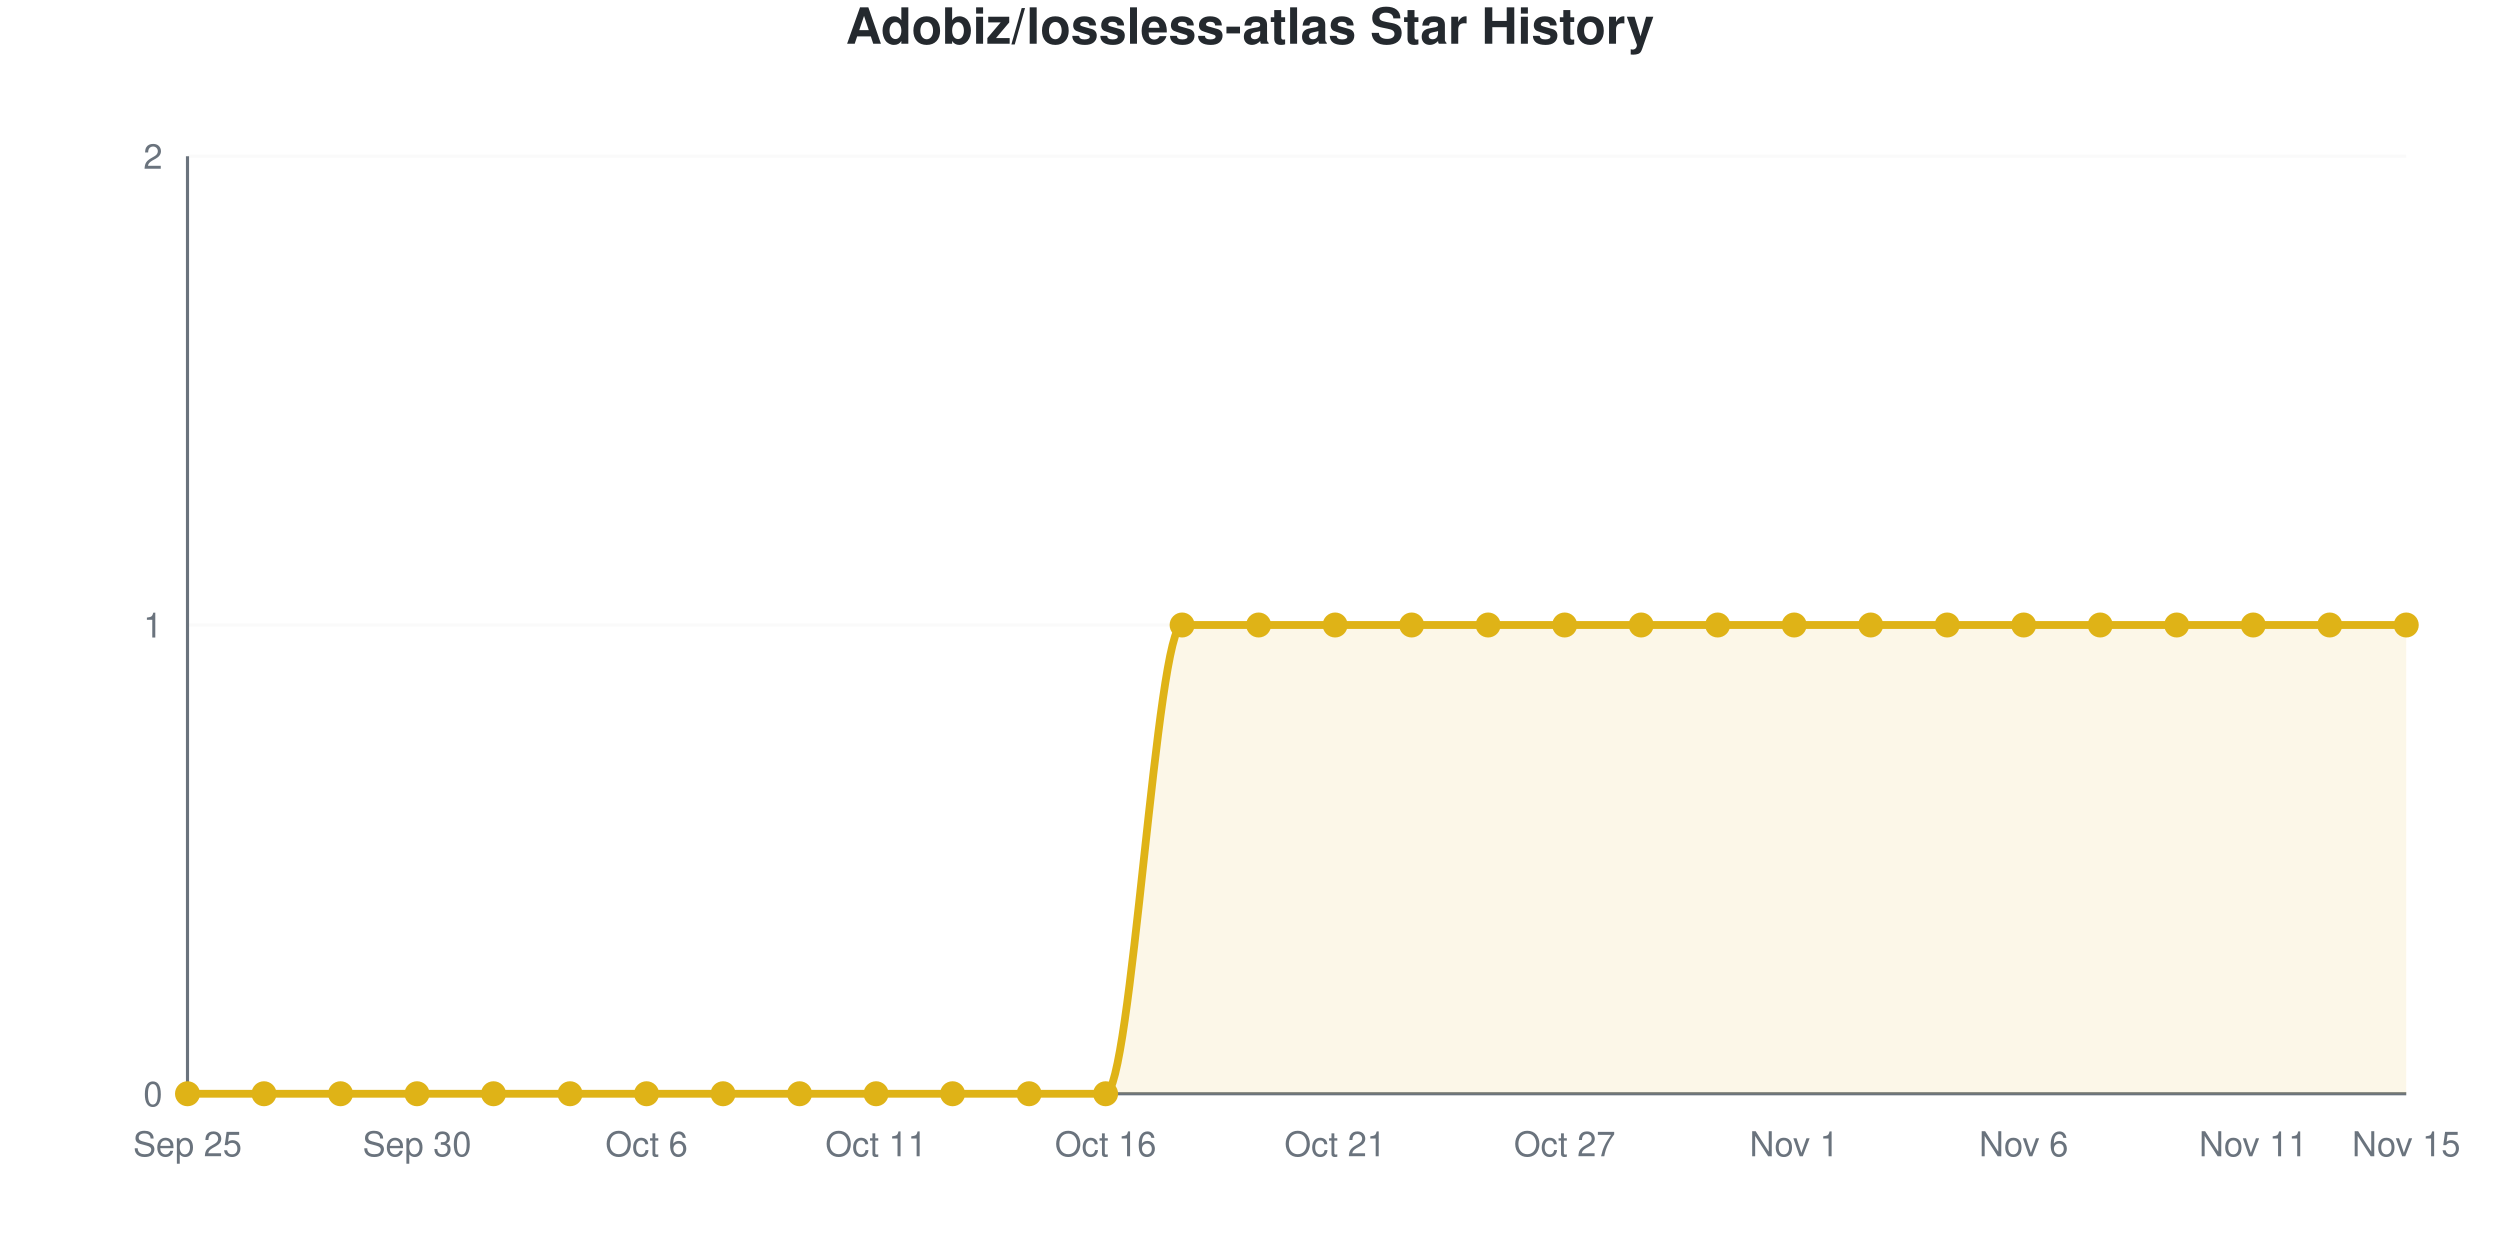
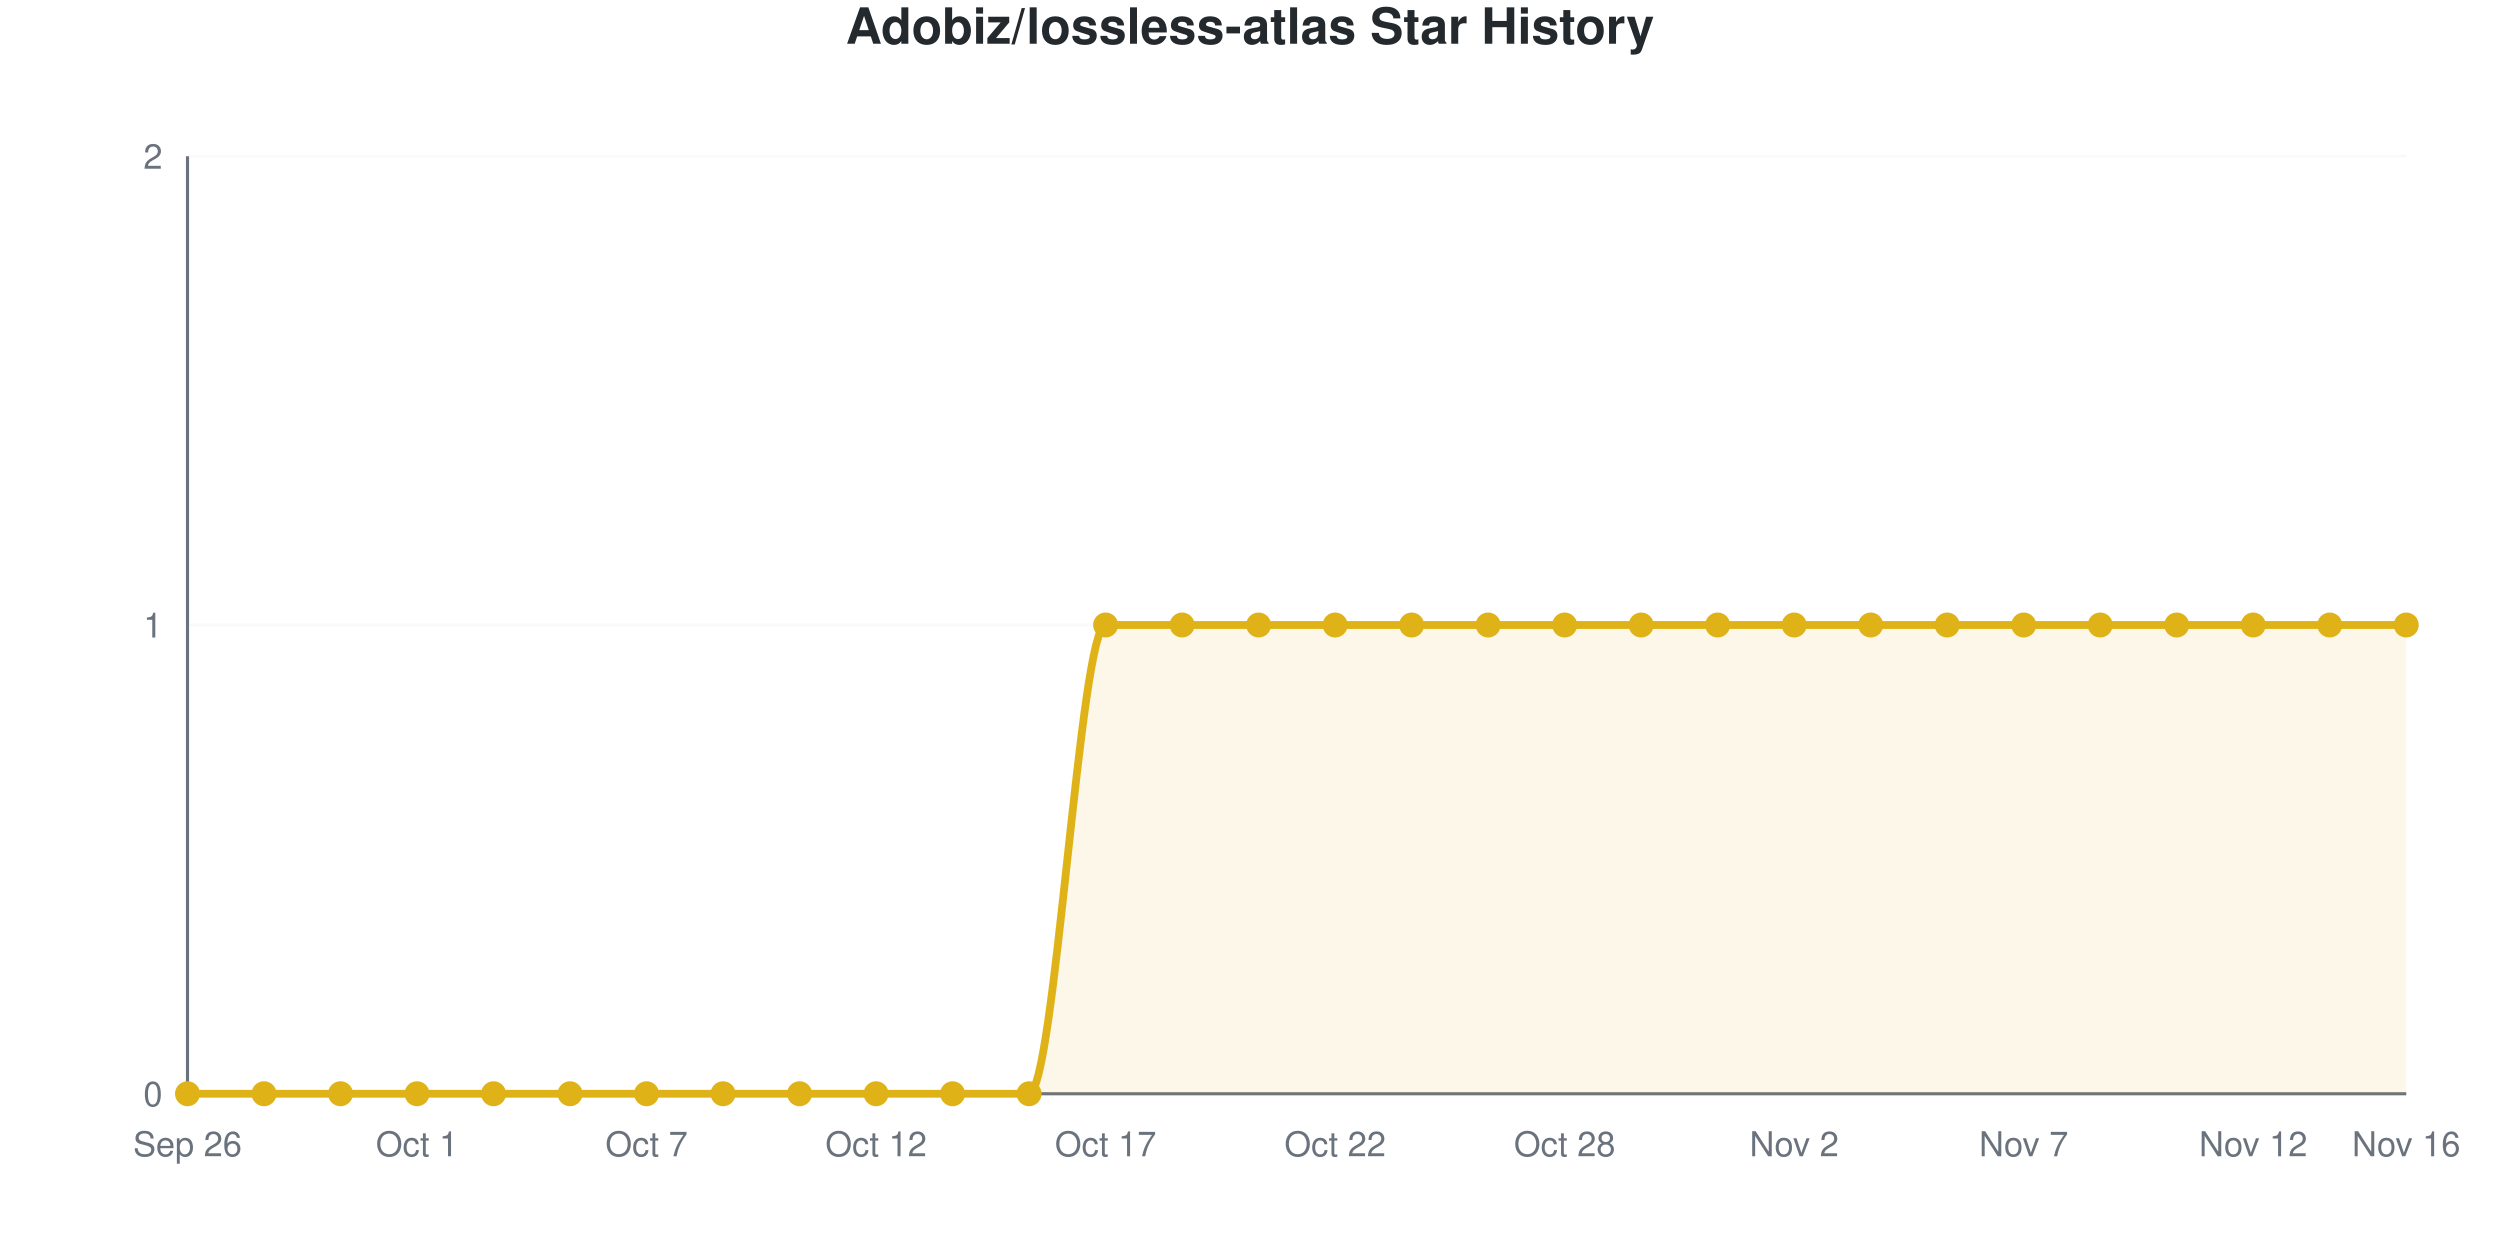
<svg xmlns="http://www.w3.org/2000/svg" viewBox="0 0 800 400" width="800" height="400" role="img">
  <style>
    @media (prefers-reduced-motion: no-preference) {
      @keyframes drawLine {
        to { stroke-dashoffset: 0; }
      }
      @keyframes fadeInPoint {
        0% { opacity: 0; }
        100% { opacity: 1; }
      }
      .data-line-0 {
        stroke-dasharray: 1257;
        stroke-dashoffset: 1257;
        animation: drawLine 2s ease-out forwards;
      }
      .data-point {
        opacity: 0;
        animation: fadeInPoint 0.5s ease-out forwards;
      }
    }
    .chart-bg { fill: #fff; }
    .chart-text { fill: #24292e; }
    .chart-muted { fill: #6a737d; }
    .chart-grid { stroke: #eee; }
    .chart-axis { stroke: #6a737d; }
    @media (prefers-color-scheme: dark) {
      .chart-bg { fill: #0d1117; }
      .chart-text { fill: #e6edf3; }
      .chart-muted { fill: #8b949e; }
      .chart-grid { stroke: #21262d; }
      .chart-axis { stroke: #8b949e; }
    }
  </style>
  <rect width="800" height="400" class="chart-bg" />
  <text x="400" y="14" text-anchor="middle" class="chart-text" font-size="16" font-weight="bold" font-family="-apple-system, BlinkMacSystemFont, 'Segoe UI', Helvetica, Arial, sans-serif">Adobiz/lossless-atlas Star History</text>
  <g class="grid">
    <line x1="60" y1="350" x2="770" y2="350" class="chart-grid" stroke-opacity="0.3" />
    <text x="52" y="354" text-anchor="end" class="chart-muted" font-size="11" font-family="-apple-system, BlinkMacSystemFont, 'Segoe UI', Helvetica, Arial, sans-serif">0</text>
    <line x1="60" y1="200" x2="770" y2="200" class="chart-grid" stroke-opacity="0.3" />
    <text x="52" y="204" text-anchor="end" class="chart-muted" font-size="11" font-family="-apple-system, BlinkMacSystemFont, 'Segoe UI', Helvetica, Arial, sans-serif">1</text>
    <line x1="60" y1="50" x2="770" y2="50" class="chart-grid" stroke-opacity="0.3" />
    <text x="52" y="54" text-anchor="end" class="chart-muted" font-size="11" font-family="-apple-system, BlinkMacSystemFont, 'Segoe UI', Helvetica, Arial, sans-serif">2</text>
  </g>
  <g class="milestones">
    
  </g>
  <g class="x-axis">
-     <text x="60" y="370" text-anchor="middle" class="chart-muted" font-size="11" font-family="-apple-system, BlinkMacSystemFont, 'Segoe UI', Helvetica, Arial, sans-serif">Sep 25</text>
-     <text x="133.448" y="370" text-anchor="middle" class="chart-muted" font-size="11" font-family="-apple-system, BlinkMacSystemFont, 'Segoe UI', Helvetica, Arial, sans-serif">Sep 30</text>
-     <text x="206.897" y="370" text-anchor="middle" class="chart-muted" font-size="11" font-family="-apple-system, BlinkMacSystemFont, 'Segoe UI', Helvetica, Arial, sans-serif">Oct 6</text>
-     <text x="280.345" y="370" text-anchor="middle" class="chart-muted" font-size="11" font-family="-apple-system, BlinkMacSystemFont, 'Segoe UI', Helvetica, Arial, sans-serif">Oct 11</text>
-     <text x="353.793" y="370" text-anchor="middle" class="chart-muted" font-size="11" font-family="-apple-system, BlinkMacSystemFont, 'Segoe UI', Helvetica, Arial, sans-serif">Oct 16</text>
-     <text x="427.241" y="370" text-anchor="middle" class="chart-muted" font-size="11" font-family="-apple-system, BlinkMacSystemFont, 'Segoe UI', Helvetica, Arial, sans-serif">Oct 21</text>
-     <text x="500.69" y="370" text-anchor="middle" class="chart-muted" font-size="11" font-family="-apple-system, BlinkMacSystemFont, 'Segoe UI', Helvetica, Arial, sans-serif">Oct 27</text>
-     <text x="574.138" y="370" text-anchor="middle" class="chart-muted" font-size="11" font-family="-apple-system, BlinkMacSystemFont, 'Segoe UI', Helvetica, Arial, sans-serif">Nov 1</text>
-     <text x="647.586" y="370" text-anchor="middle" class="chart-muted" font-size="11" font-family="-apple-system, BlinkMacSystemFont, 'Segoe UI', Helvetica, Arial, sans-serif">Nov 6</text>
-     <text x="721.034" y="370" text-anchor="middle" class="chart-muted" font-size="11" font-family="-apple-system, BlinkMacSystemFont, 'Segoe UI', Helvetica, Arial, sans-serif">Nov 11</text>
-     <text x="770" y="370" text-anchor="middle" class="chart-muted" font-size="11" font-family="-apple-system, BlinkMacSystemFont, 'Segoe UI', Helvetica, Arial, sans-serif">Nov 15</text>
+     <text x="60" y="370" text-anchor="middle" class="chart-muted" font-size="11" font-family="-apple-system, BlinkMacSystemFont, 'Segoe UI', Helvetica, Arial, sans-serif">Sep 26</text>
+     <text x="133.448" y="370" text-anchor="middle" class="chart-muted" font-size="11" font-family="-apple-system, BlinkMacSystemFont, 'Segoe UI', Helvetica, Arial, sans-serif">Oct 1</text>
+     <text x="206.897" y="370" text-anchor="middle" class="chart-muted" font-size="11" font-family="-apple-system, BlinkMacSystemFont, 'Segoe UI', Helvetica, Arial, sans-serif">Oct 7</text>
+     <text x="280.345" y="370" text-anchor="middle" class="chart-muted" font-size="11" font-family="-apple-system, BlinkMacSystemFont, 'Segoe UI', Helvetica, Arial, sans-serif">Oct 12</text>
+     <text x="353.793" y="370" text-anchor="middle" class="chart-muted" font-size="11" font-family="-apple-system, BlinkMacSystemFont, 'Segoe UI', Helvetica, Arial, sans-serif">Oct 17</text>
+     <text x="427.241" y="370" text-anchor="middle" class="chart-muted" font-size="11" font-family="-apple-system, BlinkMacSystemFont, 'Segoe UI', Helvetica, Arial, sans-serif">Oct 22</text>
+     <text x="500.69" y="370" text-anchor="middle" class="chart-muted" font-size="11" font-family="-apple-system, BlinkMacSystemFont, 'Segoe UI', Helvetica, Arial, sans-serif">Oct 28</text>
+     <text x="574.138" y="370" text-anchor="middle" class="chart-muted" font-size="11" font-family="-apple-system, BlinkMacSystemFont, 'Segoe UI', Helvetica, Arial, sans-serif">Nov 2</text>
+     <text x="647.586" y="370" text-anchor="middle" class="chart-muted" font-size="11" font-family="-apple-system, BlinkMacSystemFont, 'Segoe UI', Helvetica, Arial, sans-serif">Nov 7</text>
+     <text x="721.034" y="370" text-anchor="middle" class="chart-muted" font-size="11" font-family="-apple-system, BlinkMacSystemFont, 'Segoe UI', Helvetica, Arial, sans-serif">Nov 12</text>
+     <text x="770" y="370" text-anchor="middle" class="chart-muted" font-size="11" font-family="-apple-system, BlinkMacSystemFont, 'Segoe UI', Helvetica, Arial, sans-serif">Nov 16</text>
  </g>
  <line x1="60" y1="50" x2="60" y2="350" class="chart-axis" stroke-width="1" />
  <line x1="60" y1="350" x2="770" y2="350" class="chart-axis" stroke-width="1" />
-   <path d="M60,350 L60,350 C68.161,350 76.322,350 84.483,350 C92.644,350 100.805,350 108.966,350 C117.126,350 125.287,350 133.448,350 C141.609,350 149.77,350 157.931,350 C166.092,350 174.253,350 182.414,350 C190.575,350 198.736,350 206.897,350 C215.057,350 223.218,350 231.379,350 C239.54,350 247.701,350 255.862,350 C264.023,350 272.184,350 280.345,350 C288.506,350 296.667,350 304.828,350 C312.989,350 321.149,350 329.31,350 C337.471,350 345.632,350 353.793,350 C361.954,350 370.115,200 378.276,200 C386.437,200 394.598,200 402.759,200 C410.92,200 419.08,200 427.241,200 C435.402,200 443.563,200 451.724,200 C459.885,200 468.046,200 476.207,200 C484.368,200 492.529,200 500.69,200 C508.851,200 517.011,200 525.172,200 C533.333,200 541.494,200 549.655,200 C557.816,200 565.977,200 574.138,200 C582.299,200 590.46,200 598.621,200 C606.782,200 614.943,200 623.103,200 C631.264,200 639.425,200 647.586,200 C655.747,200 663.908,200 672.069,200 C680.23,200 688.391,200 696.552,200 C704.713,200 712.874,200 721.034,200 C729.195,200 737.356,200 745.517,200 C753.678,200 761.839,200 770,200 L770,350 L60,350 Z" fill="#dfb317" fill-opacity="0.1" />
-   <path d="M60,350 L60,350 C68.161,350 76.322,350 84.483,350 C92.644,350 100.805,350 108.966,350 C117.126,350 125.287,350 133.448,350 C141.609,350 149.77,350 157.931,350 C166.092,350 174.253,350 182.414,350 C190.575,350 198.736,350 206.897,350 C215.057,350 223.218,350 231.379,350 C239.54,350 247.701,350 255.862,350 C264.023,350 272.184,350 280.345,350 C288.506,350 296.667,350 304.828,350 C312.989,350 321.149,350 329.31,350 C337.471,350 345.632,350 353.793,350 C361.954,350 370.115,200 378.276,200 C386.437,200 394.598,200 402.759,200 C410.92,200 419.08,200 427.241,200 C435.402,200 443.563,200 451.724,200 C459.885,200 468.046,200 476.207,200 C484.368,200 492.529,200 500.69,200 C508.851,200 517.011,200 525.172,200 C533.333,200 541.494,200 549.655,200 C557.816,200 565.977,200 574.138,200 C582.299,200 590.46,200 598.621,200 C606.782,200 614.943,200 623.103,200 C631.264,200 639.425,200 647.586,200 C655.747,200 663.908,200 672.069,200 C680.23,200 688.391,200 696.552,200 C704.713,200 712.874,200 721.034,200 C729.195,200 737.356,200 745.517,200 C753.678,200 761.839,200 770,200" fill="none" stroke="#dfb317" stroke-width="2.5" class="data-line-0" />
+   <path d="M60,350 L60,350 C68.161,350 76.322,350 84.483,350 C92.644,350 100.805,350 108.966,350 C117.126,350 125.287,350 133.448,350 C141.609,350 149.77,350 157.931,350 C166.092,350 174.253,350 182.414,350 C190.575,350 198.736,350 206.897,350 C215.057,350 223.218,350 231.379,350 C239.54,350 247.701,350 255.862,350 C264.023,350 272.184,350 280.345,350 C288.506,350 296.667,350 304.828,350 C312.989,350 321.149,350 329.31,350 C337.471,350 345.632,200 353.793,200 C361.954,200 370.115,200 378.276,200 C386.437,200 394.598,200 402.759,200 C410.92,200 419.08,200 427.241,200 C435.402,200 443.563,200 451.724,200 C459.885,200 468.046,200 476.207,200 C484.368,200 492.529,200 500.69,200 C508.851,200 517.011,200 525.172,200 C533.333,200 541.494,200 549.655,200 C557.816,200 565.977,200 574.138,200 C582.299,200 590.46,200 598.621,200 C606.782,200 614.943,200 623.103,200 C631.264,200 639.425,200 647.586,200 C655.747,200 663.908,200 672.069,200 C680.23,200 688.391,200 696.552,200 C704.713,200 712.874,200 721.034,200 C729.195,200 737.356,200 745.517,200 C753.678,200 761.839,200 770,200 L770,350 L60,350 Z" fill="#dfb317" fill-opacity="0.1" />
+   <path d="M60,350 L60,350 C68.161,350 76.322,350 84.483,350 C92.644,350 100.805,350 108.966,350 C117.126,350 125.287,350 133.448,350 C141.609,350 149.77,350 157.931,350 C166.092,350 174.253,350 182.414,350 C190.575,350 198.736,350 206.897,350 C215.057,350 223.218,350 231.379,350 C239.54,350 247.701,350 255.862,350 C264.023,350 272.184,350 280.345,350 C288.506,350 296.667,350 304.828,350 C312.989,350 321.149,350 329.31,350 C337.471,350 345.632,200 353.793,200 C361.954,200 370.115,200 378.276,200 C386.437,200 394.598,200 402.759,200 C410.92,200 419.08,200 427.241,200 C435.402,200 443.563,200 451.724,200 C459.885,200 468.046,200 476.207,200 C484.368,200 492.529,200 500.69,200 C508.851,200 517.011,200 525.172,200 C533.333,200 541.494,200 549.655,200 C557.816,200 565.977,200 574.138,200 C582.299,200 590.46,200 598.621,200 C606.782,200 614.943,200 623.103,200 C631.264,200 639.425,200 647.586,200 C655.747,200 663.908,200 672.069,200 C680.23,200 688.391,200 696.552,200 C704.713,200 712.874,200 721.034,200 C729.195,200 737.356,200 745.517,200 C753.678,200 761.839,200 770,200" fill="none" stroke="#dfb317" stroke-width="2.5" class="data-line-0" />
  <g class="points">
    <circle cx="60" cy="350" r="4" fill="#dfb317" class="data-point" style="animation-delay: 1.50s" />
    <circle cx="84.483" cy="350" r="4" fill="#dfb317" class="data-point" style="animation-delay: 1.55s" />
    <circle cx="108.966" cy="350" r="4" fill="#dfb317" class="data-point" style="animation-delay: 1.60s" />
    <circle cx="133.448" cy="350" r="4" fill="#dfb317" class="data-point" style="animation-delay: 1.65s" />
    <circle cx="157.931" cy="350" r="4" fill="#dfb317" class="data-point" style="animation-delay: 1.70s" />
    <circle cx="182.414" cy="350" r="4" fill="#dfb317" class="data-point" style="animation-delay: 1.75s" />
    <circle cx="206.897" cy="350" r="4" fill="#dfb317" class="data-point" style="animation-delay: 1.80s" />
    <circle cx="231.379" cy="350" r="4" fill="#dfb317" class="data-point" style="animation-delay: 1.85s" />
    <circle cx="255.862" cy="350" r="4" fill="#dfb317" class="data-point" style="animation-delay: 1.90s" />
    <circle cx="280.345" cy="350" r="4" fill="#dfb317" class="data-point" style="animation-delay: 1.95s" />
    <circle cx="304.828" cy="350" r="4" fill="#dfb317" class="data-point" style="animation-delay: 2.00s" />
    <circle cx="329.31" cy="350" r="4" fill="#dfb317" class="data-point" style="animation-delay: 2.05s" />
-     <circle cx="353.793" cy="350" r="4" fill="#dfb317" class="data-point" style="animation-delay: 2.10s" />
+     <circle cx="353.793" cy="200" r="4" fill="#dfb317" class="data-point" style="animation-delay: 2.10s" />
    <circle cx="378.276" cy="200" r="4" fill="#dfb317" class="data-point" style="animation-delay: 2.15s" />
    <circle cx="402.759" cy="200" r="4" fill="#dfb317" class="data-point" style="animation-delay: 2.20s" />
    <circle cx="427.241" cy="200" r="4" fill="#dfb317" class="data-point" style="animation-delay: 2.25s" />
    <circle cx="451.724" cy="200" r="4" fill="#dfb317" class="data-point" style="animation-delay: 2.30s" />
    <circle cx="476.207" cy="200" r="4" fill="#dfb317" class="data-point" style="animation-delay: 2.35s" />
    <circle cx="500.69" cy="200" r="4" fill="#dfb317" class="data-point" style="animation-delay: 2.40s" />
    <circle cx="525.172" cy="200" r="4" fill="#dfb317" class="data-point" style="animation-delay: 2.45s" />
    <circle cx="549.655" cy="200" r="4" fill="#dfb317" class="data-point" style="animation-delay: 2.50s" />
    <circle cx="574.138" cy="200" r="4" fill="#dfb317" class="data-point" style="animation-delay: 2.55s" />
    <circle cx="598.621" cy="200" r="4" fill="#dfb317" class="data-point" style="animation-delay: 2.60s" />
    <circle cx="623.103" cy="200" r="4" fill="#dfb317" class="data-point" style="animation-delay: 2.65s" />
    <circle cx="647.586" cy="200" r="4" fill="#dfb317" class="data-point" style="animation-delay: 2.70s" />
    <circle cx="672.069" cy="200" r="4" fill="#dfb317" class="data-point" style="animation-delay: 2.75s" />
    <circle cx="696.552" cy="200" r="4" fill="#dfb317" class="data-point" style="animation-delay: 2.80s" />
    <circle cx="721.034" cy="200" r="4" fill="#dfb317" class="data-point" style="animation-delay: 2.85s" />
    <circle cx="745.517" cy="200" r="4" fill="#dfb317" class="data-point" style="animation-delay: 2.90s" />
    <circle cx="770" cy="200" r="4" fill="#dfb317" class="data-point" style="animation-delay: 2.95s" />
  </g>
</svg>
